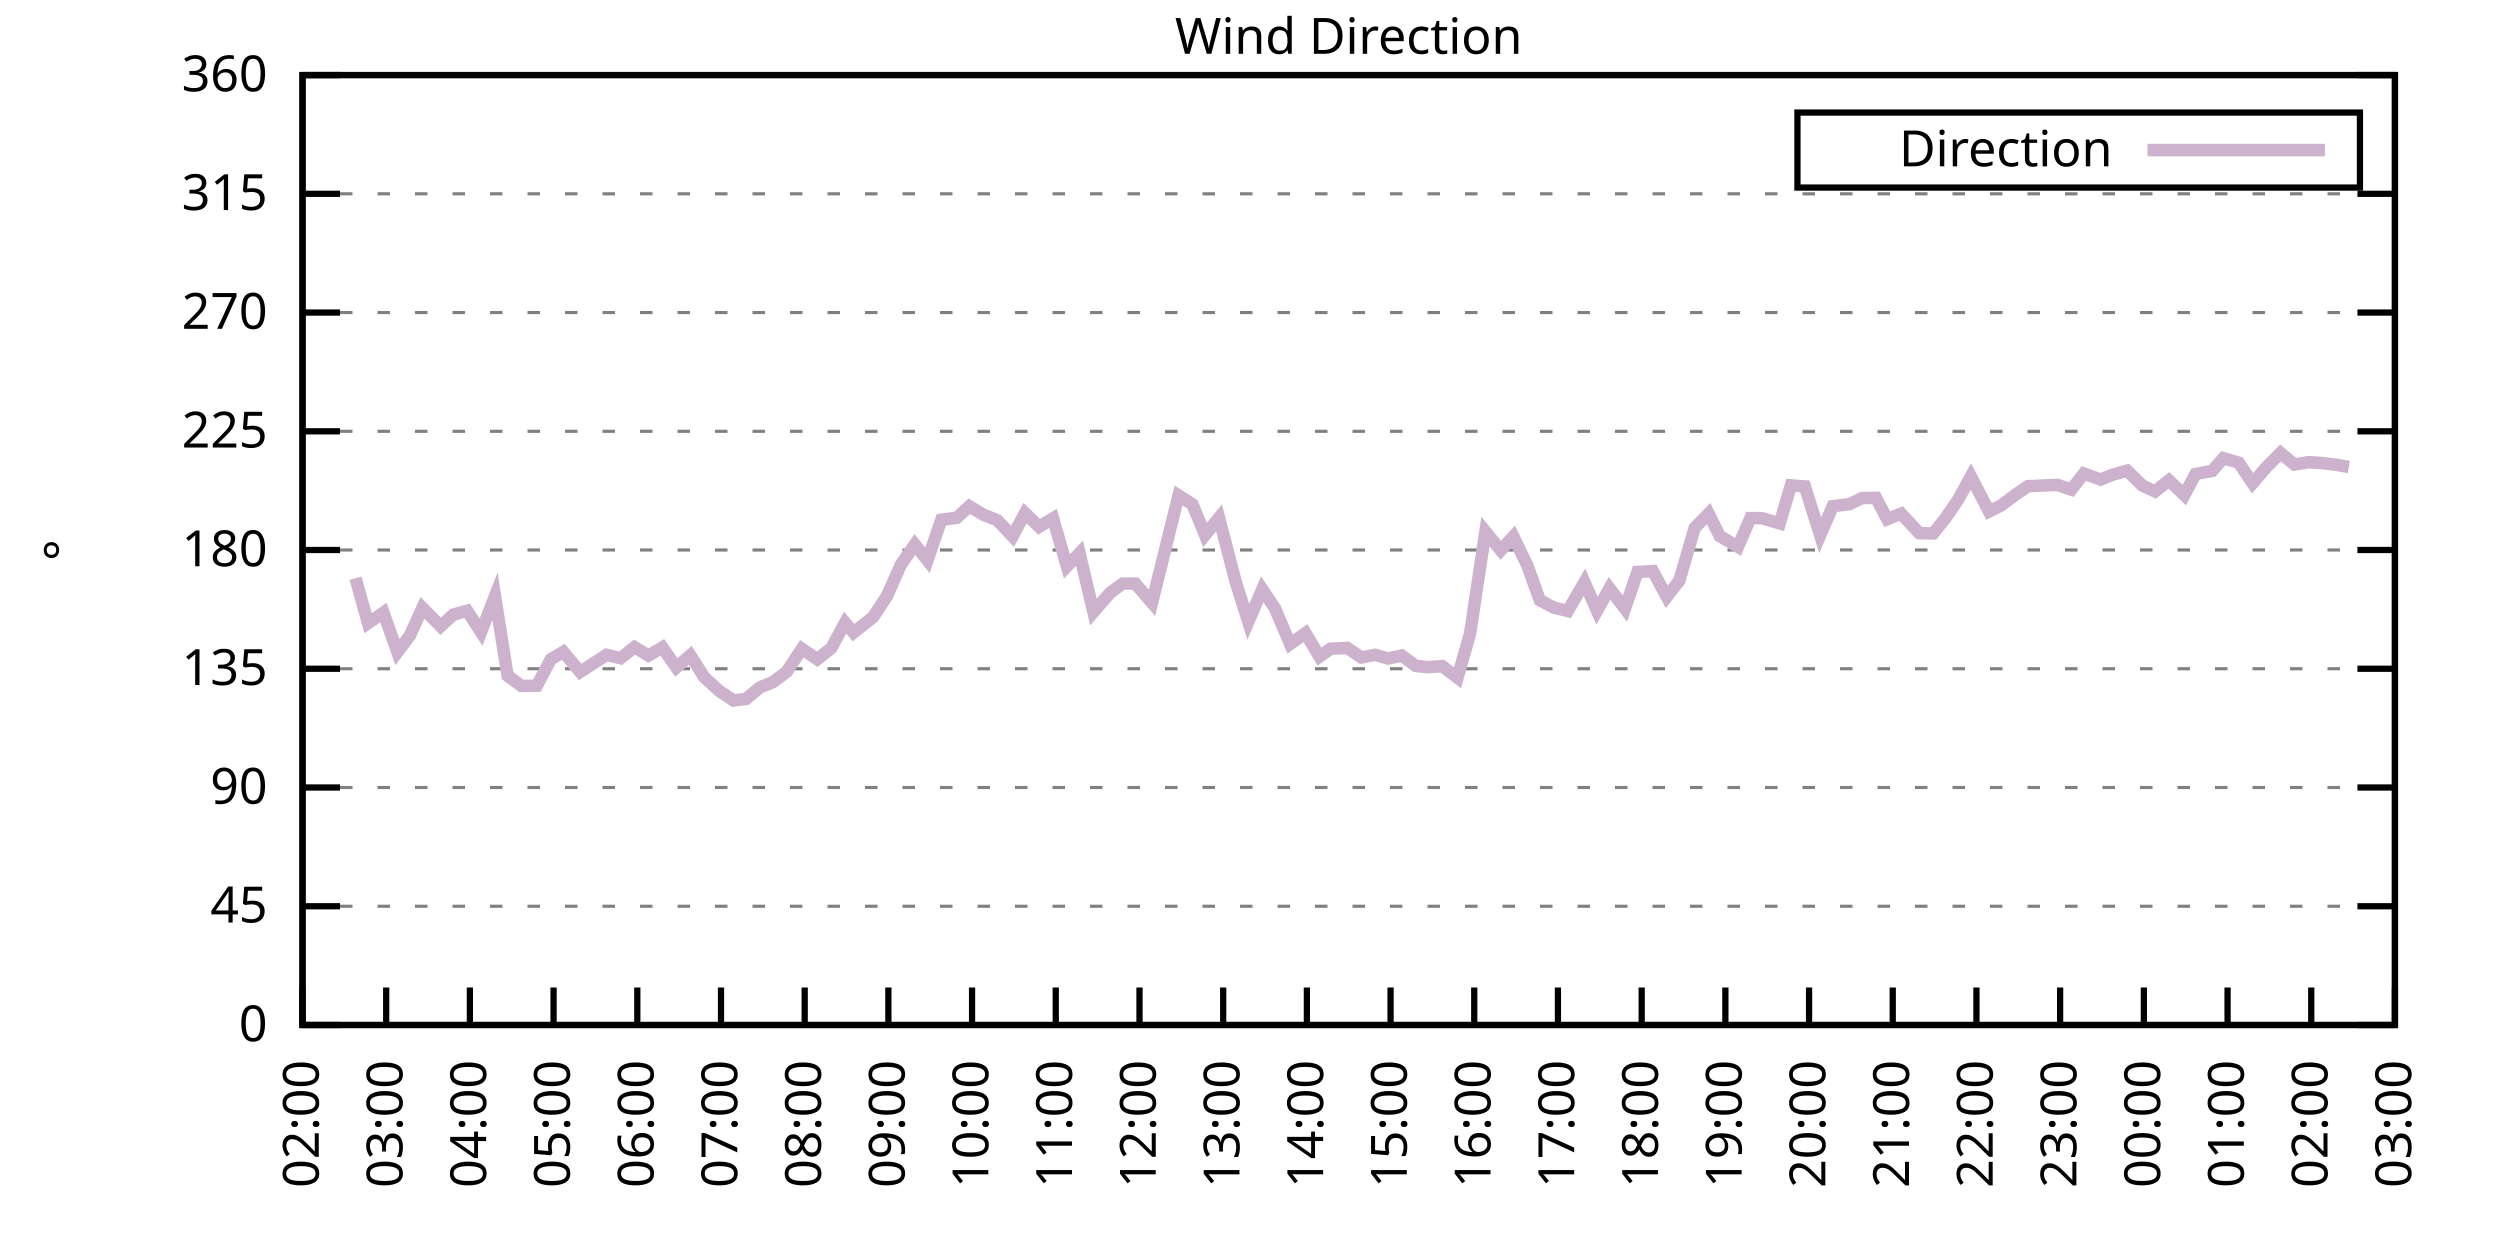
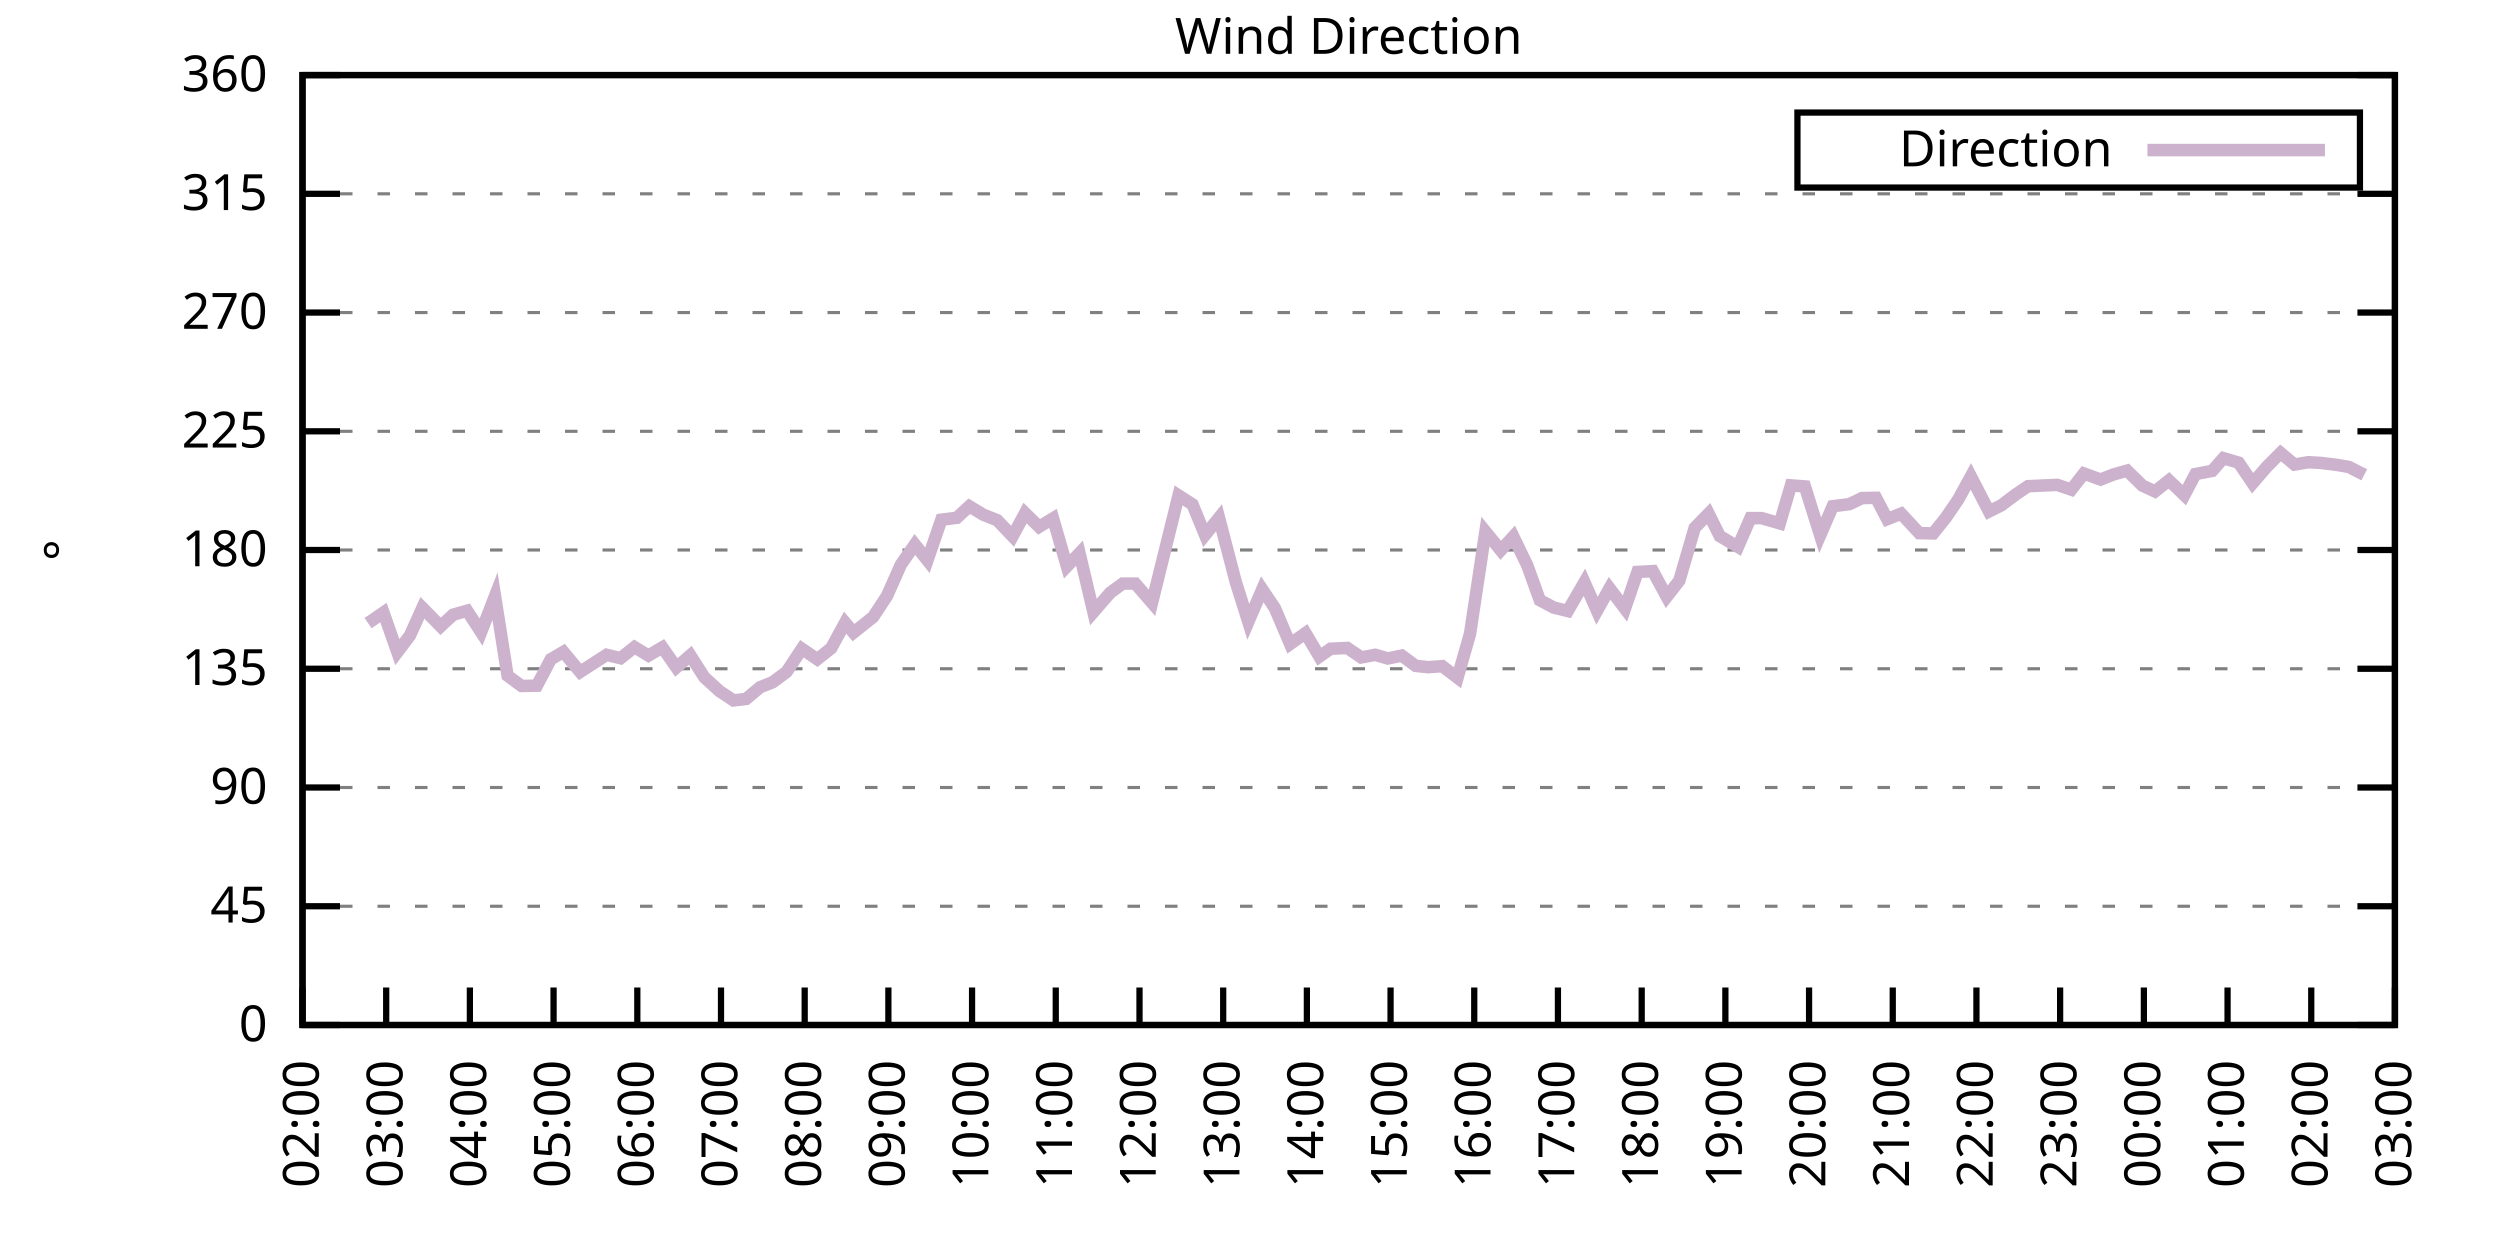
<svg xmlns="http://www.w3.org/2000/svg" xmlns:xlink="http://www.w3.org/1999/xlink" width="400" height="200" viewBox="0 0 400 200">
  <g id="gnuplot_canvas">
    <rect x="0" y="0" width="400" height="200" fill="none" />
    <defs>
      <circle id="gpDot" r="0.5" stroke-width="0.5" stroke="currentColor" />
      <path id="gpPt0" stroke-width="0.333" stroke="currentColor" d="M-1,0 h2 M0,-1 v2" />
      <path id="gpPt1" stroke-width="0.333" stroke="currentColor" d="M-1,-1 L1,1 M1,-1 L-1,1" />
      <path id="gpPt2" stroke-width="0.333" stroke="currentColor" d="M-1,0 L1,0 M0,-1 L0,1 M-1,-1 L1,1 M-1,1 L1,-1" />
      <rect id="gpPt3" stroke-width="0.333" stroke="currentColor" x="-1" y="-1" width="2" height="2" />
      <rect id="gpPt4" stroke-width="0.333" stroke="currentColor" fill="currentColor" x="-1" y="-1" width="2" height="2" />
      <circle id="gpPt5" stroke-width="0.333" stroke="currentColor" cx="0" cy="0" r="1" />
      <use xlink:href="#gpPt5" id="gpPt6" fill="currentColor" stroke="none" />
      <path id="gpPt7" stroke-width="0.333" stroke="currentColor" d="M0,-1.33 L-1.33,0.67 L1.33,0.67 z" />
      <use xlink:href="#gpPt7" id="gpPt8" fill="currentColor" stroke="none" />
      <use xlink:href="#gpPt7" id="gpPt9" stroke="currentColor" transform="rotate(180)" />
      <use xlink:href="#gpPt9" id="gpPt10" fill="currentColor" stroke="none" />
      <use xlink:href="#gpPt3" id="gpPt11" stroke="currentColor" transform="rotate(45)" />
      <use xlink:href="#gpPt11" id="gpPt12" fill="currentColor" stroke="none" />
      <path id="gpPt13" stroke-width="0.333" stroke="currentColor" d="M0,1.330 L1.265,0.411 L0.782,-1.067 L-0.782,-1.076 L-1.265,0.411 z" />
      <use xlink:href="#gpPt13" id="gpPt14" fill="currentColor" stroke="none" />
      <filter id="textbox" filterUnits="objectBoundingBox" x="0" y="0" height="1" width="1">
        <feFlood flood-color="white" flood-opacity="1" result="bgnd" />
        <feComposite in="SourceGraphic" in2="bgnd" operator="atop" />
      </filter>
      <filter id="greybox" filterUnits="objectBoundingBox" x="0" y="0" height="1" width="1">
        <feFlood flood-color="lightgrey" flood-opacity="1" result="grey" />
        <feComposite in="SourceGraphic" in2="grey" operator="atop" />
      </filter>
    </defs>
    <g fill="none" color="white" stroke="currentColor" stroke-width="1.00" stroke-linecap="butt" stroke-linejoin="miter">
</g>
    <g fill="none" color="black" stroke="currentColor" stroke-width="1.00" stroke-linecap="butt" stroke-linejoin="miter">
      <g stroke="none" shape-rendering="crispEdges">
        <polygon fill="rgb(255, 255, 255)" points="48.40,164.00 383.18,164.00 383.18,12.02 48.40,12.02 " />
      </g>
    </g>
    <g fill="none" color="black" stroke="currentColor" stroke-width="1.00" stroke-linecap="butt" stroke-linejoin="miter">
</g>
    <g fill="none" color="black" stroke="black" stroke-width="0.50" stroke-linecap="butt" stroke-linejoin="miter">
</g>
    <g fill="none" color="gray" stroke="currentColor" stroke-width="0.50" stroke-linecap="butt" stroke-linejoin="miter">
      <path stroke="gray" stroke-dasharray="2,4" class="gridline" d="M48.40,164.00 L383.19,164.00  " />
    </g>
    <g fill="none" color="gray" stroke="gray" stroke-width="1.00" stroke-linecap="butt" stroke-linejoin="miter">
</g>
    <g fill="none" color="black" stroke="currentColor" stroke-width="1.00" stroke-linecap="butt" stroke-linejoin="miter">
      <path stroke="black" d="M48.40,164.00 L54.40,164.00 M383.19,164.00 L377.19,164.00  " />
      <g transform="translate(42.80,166.60)" stroke="none" fill="black" font-family="Sans" font-size="8.00" text-anchor="end">
        <text>
          <tspan font-family="Sans"> 0</tspan>
        </text>
      </g>
    </g>
    <g fill="none" color="black" stroke="currentColor" stroke-width="1.00" stroke-linecap="butt" stroke-linejoin="miter">
</g>
    <g fill="none" color="black" stroke="black" stroke-width="0.50" stroke-linecap="butt" stroke-linejoin="miter">
</g>
    <g fill="none" color="gray" stroke="currentColor" stroke-width="0.50" stroke-linecap="butt" stroke-linejoin="miter">
      <path stroke="gray" stroke-dasharray="2,4" class="gridline" d="M48.40,145.00 L383.19,145.00  " />
    </g>
    <g fill="none" color="gray" stroke="gray" stroke-width="1.00" stroke-linecap="butt" stroke-linejoin="miter">
</g>
    <g fill="none" color="black" stroke="currentColor" stroke-width="1.00" stroke-linecap="butt" stroke-linejoin="miter">
      <path stroke="black" d="M48.40,145.00 L54.40,145.00 M383.19,145.00 L377.19,145.00  " />
      <g transform="translate(42.80,147.60)" stroke="none" fill="black" font-family="Sans" font-size="8.00" text-anchor="end">
        <text>
          <tspan font-family="Sans"> 45</tspan>
        </text>
      </g>
    </g>
    <g fill="none" color="black" stroke="currentColor" stroke-width="1.00" stroke-linecap="butt" stroke-linejoin="miter">
</g>
    <g fill="none" color="black" stroke="black" stroke-width="0.50" stroke-linecap="butt" stroke-linejoin="miter">
</g>
    <g fill="none" color="gray" stroke="currentColor" stroke-width="0.50" stroke-linecap="butt" stroke-linejoin="miter">
      <path stroke="gray" stroke-dasharray="2,4" class="gridline" d="M48.40,126.00 L383.19,126.00  " />
    </g>
    <g fill="none" color="gray" stroke="gray" stroke-width="1.00" stroke-linecap="butt" stroke-linejoin="miter">
</g>
    <g fill="none" color="black" stroke="currentColor" stroke-width="1.00" stroke-linecap="butt" stroke-linejoin="miter">
      <path stroke="black" d="M48.40,126.00 L54.40,126.00 M383.19,126.00 L377.19,126.00  " />
      <g transform="translate(42.80,128.60)" stroke="none" fill="black" font-family="Sans" font-size="8.00" text-anchor="end">
        <text>
          <tspan font-family="Sans"> 90</tspan>
        </text>
      </g>
    </g>
    <g fill="none" color="black" stroke="currentColor" stroke-width="1.00" stroke-linecap="butt" stroke-linejoin="miter">
</g>
    <g fill="none" color="black" stroke="black" stroke-width="0.50" stroke-linecap="butt" stroke-linejoin="miter">
</g>
    <g fill="none" color="gray" stroke="currentColor" stroke-width="0.50" stroke-linecap="butt" stroke-linejoin="miter">
      <path stroke="gray" stroke-dasharray="2,4" class="gridline" d="M48.40,107.00 L383.19,107.00  " />
    </g>
    <g fill="none" color="gray" stroke="gray" stroke-width="1.00" stroke-linecap="butt" stroke-linejoin="miter">
</g>
    <g fill="none" color="black" stroke="currentColor" stroke-width="1.00" stroke-linecap="butt" stroke-linejoin="miter">
      <path stroke="black" d="M48.40,107.00 L54.40,107.00 M383.19,107.00 L377.19,107.00  " />
      <g transform="translate(42.80,109.60)" stroke="none" fill="black" font-family="Sans" font-size="8.00" text-anchor="end">
        <text>
          <tspan font-family="Sans"> 135</tspan>
        </text>
      </g>
    </g>
    <g fill="none" color="black" stroke="currentColor" stroke-width="1.00" stroke-linecap="butt" stroke-linejoin="miter">
</g>
    <g fill="none" color="black" stroke="black" stroke-width="0.50" stroke-linecap="butt" stroke-linejoin="miter">
</g>
    <g fill="none" color="gray" stroke="currentColor" stroke-width="0.50" stroke-linecap="butt" stroke-linejoin="miter">
      <path stroke="gray" stroke-dasharray="2,4" class="gridline" d="M48.40,88.00 L383.19,88.00  " />
    </g>
    <g fill="none" color="gray" stroke="gray" stroke-width="1.00" stroke-linecap="butt" stroke-linejoin="miter">
</g>
    <g fill="none" color="black" stroke="currentColor" stroke-width="1.00" stroke-linecap="butt" stroke-linejoin="miter">
      <path stroke="black" d="M48.40,88.00 L54.40,88.00 M383.19,88.00 L377.19,88.00  " />
      <g transform="translate(42.80,90.60)" stroke="none" fill="black" font-family="Sans" font-size="8.00" text-anchor="end">
        <text>
          <tspan font-family="Sans"> 180</tspan>
        </text>
      </g>
    </g>
    <g fill="none" color="black" stroke="currentColor" stroke-width="1.00" stroke-linecap="butt" stroke-linejoin="miter">
</g>
    <g fill="none" color="black" stroke="black" stroke-width="0.50" stroke-linecap="butt" stroke-linejoin="miter">
</g>
    <g fill="none" color="gray" stroke="currentColor" stroke-width="0.50" stroke-linecap="butt" stroke-linejoin="miter">
      <path stroke="gray" stroke-dasharray="2,4" class="gridline" d="M48.40,69.01 L383.19,69.01  " />
    </g>
    <g fill="none" color="gray" stroke="gray" stroke-width="1.00" stroke-linecap="butt" stroke-linejoin="miter">
</g>
    <g fill="none" color="black" stroke="currentColor" stroke-width="1.00" stroke-linecap="butt" stroke-linejoin="miter">
      <path stroke="black" d="M48.40,69.01 L54.40,69.01 M383.19,69.01 L377.19,69.01  " />
      <g transform="translate(42.80,71.61)" stroke="none" fill="black" font-family="Sans" font-size="8.00" text-anchor="end">
        <text>
          <tspan font-family="Sans"> 225</tspan>
        </text>
      </g>
    </g>
    <g fill="none" color="black" stroke="currentColor" stroke-width="1.00" stroke-linecap="butt" stroke-linejoin="miter">
</g>
    <g fill="none" color="black" stroke="black" stroke-width="0.50" stroke-linecap="butt" stroke-linejoin="miter">
</g>
    <g fill="none" color="gray" stroke="currentColor" stroke-width="0.50" stroke-linecap="butt" stroke-linejoin="miter">
      <path stroke="gray" stroke-dasharray="2,4" class="gridline" d="M48.40,50.01 L383.19,50.01  " />
    </g>
    <g fill="none" color="gray" stroke="gray" stroke-width="1.00" stroke-linecap="butt" stroke-linejoin="miter">
</g>
    <g fill="none" color="black" stroke="currentColor" stroke-width="1.00" stroke-linecap="butt" stroke-linejoin="miter">
      <path stroke="black" d="M48.40,50.01 L54.40,50.01 M383.19,50.01 L377.19,50.01  " />
      <g transform="translate(42.80,52.61)" stroke="none" fill="black" font-family="Sans" font-size="8.00" text-anchor="end">
        <text>
          <tspan font-family="Sans"> 270</tspan>
        </text>
      </g>
    </g>
    <g fill="none" color="black" stroke="currentColor" stroke-width="1.00" stroke-linecap="butt" stroke-linejoin="miter">
</g>
    <g fill="none" color="black" stroke="black" stroke-width="0.50" stroke-linecap="butt" stroke-linejoin="miter">
</g>
    <g fill="none" color="gray" stroke="currentColor" stroke-width="0.50" stroke-linecap="butt" stroke-linejoin="miter">
      <path stroke="gray" stroke-dasharray="2,4" class="gridline" d="M48.40,31.01 L383.19,31.01  " />
    </g>
    <g fill="none" color="gray" stroke="gray" stroke-width="1.00" stroke-linecap="butt" stroke-linejoin="miter">
</g>
    <g fill="none" color="black" stroke="currentColor" stroke-width="1.00" stroke-linecap="butt" stroke-linejoin="miter">
      <path stroke="black" d="M48.40,31.01 L54.40,31.01 M383.19,31.01 L377.19,31.01  " />
      <g transform="translate(42.80,33.61)" stroke="none" fill="black" font-family="Sans" font-size="8.00" text-anchor="end">
        <text>
          <tspan font-family="Sans"> 315</tspan>
        </text>
      </g>
    </g>
    <g fill="none" color="black" stroke="currentColor" stroke-width="1.00" stroke-linecap="butt" stroke-linejoin="miter">
</g>
    <g fill="none" color="black" stroke="black" stroke-width="0.50" stroke-linecap="butt" stroke-linejoin="miter">
</g>
    <g fill="none" color="gray" stroke="currentColor" stroke-width="0.50" stroke-linecap="butt" stroke-linejoin="miter">
      <path stroke="gray" stroke-dasharray="2,4" class="gridline" d="M48.40,12.01 L383.19,12.01  " />
    </g>
    <g fill="none" color="gray" stroke="gray" stroke-width="1.00" stroke-linecap="butt" stroke-linejoin="miter">
</g>
    <g fill="none" color="black" stroke="currentColor" stroke-width="1.00" stroke-linecap="butt" stroke-linejoin="miter">
      <path stroke="black" d="M48.40,12.01 L54.40,12.01 M383.19,12.01 L377.19,12.01  " />
      <g transform="translate(42.80,14.61)" stroke="none" fill="black" font-family="Sans" font-size="8.00" text-anchor="end">
        <text>
          <tspan font-family="Sans"> 360</tspan>
        </text>
      </g>
    </g>
    <g fill="none" color="black" stroke="currentColor" stroke-width="1.00" stroke-linecap="butt" stroke-linejoin="miter">
      <path stroke="black" d="M48.40,164.00 L48.40,158.00  " />
      <g transform="translate(51.00,169.60) rotate(270.00)" stroke="none" fill="black" font-family="Sans" font-size="8.00" text-anchor="end">
        <text>
          <tspan font-family="Sans">02:00</tspan>
        </text>
      </g>
    </g>
    <g fill="none" color="black" stroke="currentColor" stroke-width="1.00" stroke-linecap="butt" stroke-linejoin="miter">
      <path stroke="black" d="M61.79,164.00 L61.79,158.00  " />
      <g transform="translate(64.39,169.60) rotate(270.00)" stroke="none" fill="black" font-family="Sans" font-size="8.00" text-anchor="end">
        <text>
          <tspan font-family="Sans">03:00</tspan>
        </text>
      </g>
    </g>
    <g fill="none" color="black" stroke="currentColor" stroke-width="1.00" stroke-linecap="butt" stroke-linejoin="miter">
      <path stroke="black" d="M75.18,164.00 L75.18,158.00  " />
      <g transform="translate(77.78,169.60) rotate(270.00)" stroke="none" fill="black" font-family="Sans" font-size="8.00" text-anchor="end">
        <text>
          <tspan font-family="Sans">04:00</tspan>
        </text>
      </g>
    </g>
    <g fill="none" color="black" stroke="currentColor" stroke-width="1.00" stroke-linecap="butt" stroke-linejoin="miter">
      <path stroke="black" d="M88.57,164.00 L88.57,158.00  " />
      <g transform="translate(91.17,169.60) rotate(270.00)" stroke="none" fill="black" font-family="Sans" font-size="8.00" text-anchor="end">
        <text>
          <tspan font-family="Sans">05:00</tspan>
        </text>
      </g>
    </g>
    <g fill="none" color="black" stroke="currentColor" stroke-width="1.00" stroke-linecap="butt" stroke-linejoin="miter">
      <path stroke="black" d="M101.97,164.00 L101.97,158.00  " />
      <g transform="translate(104.57,169.60) rotate(270.00)" stroke="none" fill="black" font-family="Sans" font-size="8.00" text-anchor="end">
        <text>
          <tspan font-family="Sans">06:00</tspan>
        </text>
      </g>
    </g>
    <g fill="none" color="black" stroke="currentColor" stroke-width="1.00" stroke-linecap="butt" stroke-linejoin="miter">
      <path stroke="black" d="M115.36,164.00 L115.36,158.00  " />
      <g transform="translate(117.96,169.60) rotate(270.00)" stroke="none" fill="black" font-family="Sans" font-size="8.00" text-anchor="end">
        <text>
          <tspan font-family="Sans">07:00</tspan>
        </text>
      </g>
    </g>
    <g fill="none" color="black" stroke="currentColor" stroke-width="1.00" stroke-linecap="butt" stroke-linejoin="miter">
      <path stroke="black" d="M128.75,164.00 L128.75,158.00  " />
      <g transform="translate(131.35,169.60) rotate(270.00)" stroke="none" fill="black" font-family="Sans" font-size="8.00" text-anchor="end">
        <text>
          <tspan font-family="Sans">08:00</tspan>
        </text>
      </g>
    </g>
    <g fill="none" color="black" stroke="currentColor" stroke-width="1.00" stroke-linecap="butt" stroke-linejoin="miter">
      <path stroke="black" d="M142.14,164.00 L142.14,158.00  " />
      <g transform="translate(144.74,169.60) rotate(270.00)" stroke="none" fill="black" font-family="Sans" font-size="8.00" text-anchor="end">
        <text>
          <tspan font-family="Sans">09:00</tspan>
        </text>
      </g>
    </g>
    <g fill="none" color="black" stroke="currentColor" stroke-width="1.00" stroke-linecap="butt" stroke-linejoin="miter">
      <path stroke="black" d="M155.53,164.00 L155.53,158.00  " />
      <g transform="translate(158.13,169.60) rotate(270.00)" stroke="none" fill="black" font-family="Sans" font-size="8.00" text-anchor="end">
        <text>
          <tspan font-family="Sans">10:00</tspan>
        </text>
      </g>
    </g>
    <g fill="none" color="black" stroke="currentColor" stroke-width="1.00" stroke-linecap="butt" stroke-linejoin="miter">
      <path stroke="black" d="M168.92,164.00 L168.92,158.00  " />
      <g transform="translate(171.52,169.60) rotate(270.00)" stroke="none" fill="black" font-family="Sans" font-size="8.00" text-anchor="end">
        <text>
          <tspan font-family="Sans">11:00</tspan>
        </text>
      </g>
    </g>
    <g fill="none" color="black" stroke="currentColor" stroke-width="1.00" stroke-linecap="butt" stroke-linejoin="miter">
      <path stroke="black" d="M182.32,164.00 L182.32,158.00  " />
      <g transform="translate(184.92,169.60) rotate(270.00)" stroke="none" fill="black" font-family="Sans" font-size="8.00" text-anchor="end">
        <text>
          <tspan font-family="Sans">12:00</tspan>
        </text>
      </g>
    </g>
    <g fill="none" color="black" stroke="currentColor" stroke-width="1.00" stroke-linecap="butt" stroke-linejoin="miter">
      <path stroke="black" d="M195.71,164.00 L195.71,158.00  " />
      <g transform="translate(198.31,169.60) rotate(270.00)" stroke="none" fill="black" font-family="Sans" font-size="8.00" text-anchor="end">
        <text>
          <tspan font-family="Sans">13:00</tspan>
        </text>
      </g>
    </g>
    <g fill="none" color="black" stroke="currentColor" stroke-width="1.00" stroke-linecap="butt" stroke-linejoin="miter">
      <path stroke="black" d="M209.10,164.00 L209.10,158.00  " />
      <g transform="translate(211.70,169.60) rotate(270.00)" stroke="none" fill="black" font-family="Sans" font-size="8.00" text-anchor="end">
        <text>
          <tspan font-family="Sans">14:00</tspan>
        </text>
      </g>
    </g>
    <g fill="none" color="black" stroke="currentColor" stroke-width="1.00" stroke-linecap="butt" stroke-linejoin="miter">
      <path stroke="black" d="M222.49,164.00 L222.49,158.00  " />
      <g transform="translate(225.09,169.60) rotate(270.00)" stroke="none" fill="black" font-family="Sans" font-size="8.00" text-anchor="end">
        <text>
          <tspan font-family="Sans">15:00</tspan>
        </text>
      </g>
    </g>
    <g fill="none" color="black" stroke="currentColor" stroke-width="1.00" stroke-linecap="butt" stroke-linejoin="miter">
      <path stroke="black" d="M235.88,164.00 L235.88,158.00  " />
      <g transform="translate(238.48,169.60) rotate(270.00)" stroke="none" fill="black" font-family="Sans" font-size="8.00" text-anchor="end">
        <text>
          <tspan font-family="Sans">16:00</tspan>
        </text>
      </g>
    </g>
    <g fill="none" color="black" stroke="currentColor" stroke-width="1.00" stroke-linecap="butt" stroke-linejoin="miter">
      <path stroke="black" d="M249.27,164.00 L249.27,158.00  " />
      <g transform="translate(251.87,169.60) rotate(270.00)" stroke="none" fill="black" font-family="Sans" font-size="8.00" text-anchor="end">
        <text>
          <tspan font-family="Sans">17:00</tspan>
        </text>
      </g>
    </g>
    <g fill="none" color="black" stroke="currentColor" stroke-width="1.00" stroke-linecap="butt" stroke-linejoin="miter">
      <path stroke="black" d="M262.67,164.00 L262.67,158.00  " />
      <g transform="translate(265.27,169.60) rotate(270.00)" stroke="none" fill="black" font-family="Sans" font-size="8.00" text-anchor="end">
        <text>
          <tspan font-family="Sans">18:00</tspan>
        </text>
      </g>
    </g>
    <g fill="none" color="black" stroke="currentColor" stroke-width="1.00" stroke-linecap="butt" stroke-linejoin="miter">
      <path stroke="black" d="M276.06,164.00 L276.06,158.00  " />
      <g transform="translate(278.66,169.60) rotate(270.00)" stroke="none" fill="black" font-family="Sans" font-size="8.00" text-anchor="end">
        <text>
          <tspan font-family="Sans">19:00</tspan>
        </text>
      </g>
    </g>
    <g fill="none" color="black" stroke="currentColor" stroke-width="1.00" stroke-linecap="butt" stroke-linejoin="miter">
      <path stroke="black" d="M289.45,164.00 L289.45,158.00  " />
      <g transform="translate(292.05,169.60) rotate(270.00)" stroke="none" fill="black" font-family="Sans" font-size="8.00" text-anchor="end">
        <text>
          <tspan font-family="Sans">20:00</tspan>
        </text>
      </g>
    </g>
    <g fill="none" color="black" stroke="currentColor" stroke-width="1.00" stroke-linecap="butt" stroke-linejoin="miter">
      <path stroke="black" d="M302.84,164.00 L302.84,158.00  " />
      <g transform="translate(305.44,169.60) rotate(270.00)" stroke="none" fill="black" font-family="Sans" font-size="8.00" text-anchor="end">
        <text>
          <tspan font-family="Sans">21:00</tspan>
        </text>
      </g>
    </g>
    <g fill="none" color="black" stroke="currentColor" stroke-width="1.00" stroke-linecap="butt" stroke-linejoin="miter">
      <path stroke="black" d="M316.23,164.00 L316.23,158.00  " />
      <g transform="translate(318.83,169.60) rotate(270.00)" stroke="none" fill="black" font-family="Sans" font-size="8.00" text-anchor="end">
        <text>
          <tspan font-family="Sans">22:00</tspan>
        </text>
      </g>
    </g>
    <g fill="none" color="black" stroke="currentColor" stroke-width="1.00" stroke-linecap="butt" stroke-linejoin="miter">
      <path stroke="black" d="M329.62,164.00 L329.62,158.00  " />
      <g transform="translate(332.22,169.60) rotate(270.00)" stroke="none" fill="black" font-family="Sans" font-size="8.00" text-anchor="end">
        <text>
          <tspan font-family="Sans">23:00</tspan>
        </text>
      </g>
    </g>
    <g fill="none" color="black" stroke="currentColor" stroke-width="1.00" stroke-linecap="butt" stroke-linejoin="miter">
      <path stroke="black" d="M343.02,164.00 L343.02,158.00  " />
      <g transform="translate(345.62,169.60) rotate(270.00)" stroke="none" fill="black" font-family="Sans" font-size="8.00" text-anchor="end">
        <text>
          <tspan font-family="Sans">00:00</tspan>
        </text>
      </g>
    </g>
    <g fill="none" color="black" stroke="currentColor" stroke-width="1.00" stroke-linecap="butt" stroke-linejoin="miter">
      <path stroke="black" d="M356.41,164.00 L356.41,158.00  " />
      <g transform="translate(359.01,169.60) rotate(270.00)" stroke="none" fill="black" font-family="Sans" font-size="8.00" text-anchor="end">
        <text>
          <tspan font-family="Sans">01:00</tspan>
        </text>
      </g>
    </g>
    <g fill="none" color="black" stroke="currentColor" stroke-width="1.00" stroke-linecap="butt" stroke-linejoin="miter">
      <path stroke="black" d="M369.80,164.00 L369.80,158.00  " />
      <g transform="translate(372.40,169.60) rotate(270.00)" stroke="none" fill="black" font-family="Sans" font-size="8.00" text-anchor="end">
        <text>
          <tspan font-family="Sans">02:00</tspan>
        </text>
      </g>
    </g>
    <g fill="none" color="black" stroke="currentColor" stroke-width="1.00" stroke-linecap="butt" stroke-linejoin="miter">
      <path stroke="black" d="M383.19,164.00 L383.19,158.00  " />
      <g transform="translate(385.79,169.60) rotate(270.00)" stroke="none" fill="black" font-family="Sans" font-size="8.00" text-anchor="end">
        <text>
          <tspan font-family="Sans">03:00</tspan>
        </text>
      </g>
    </g>
    <g fill="none" color="black" stroke="currentColor" stroke-width="1.00" stroke-linecap="butt" stroke-linejoin="miter">
</g>
    <g fill="none" color="black" stroke="currentColor" stroke-width="1.00" stroke-linecap="butt" stroke-linejoin="miter">
      <path stroke="black" d="M48.40,12.01 L48.40,164.00 L383.19,164.00 L383.19,12.01 L48.40,12.01 Z  " />
    </g>
    <g fill="none" color="black" stroke="currentColor" stroke-width="1.00" stroke-linecap="butt" stroke-linejoin="miter">
</g>
    <g fill="none" color="black" stroke="currentColor" stroke-width="1.00" stroke-linecap="butt" stroke-linejoin="miter">
      <path stroke="black" d="M287.59,30.01 L287.59,18.01 L377.59,18.01 L377.59,30.01 L287.59,30.01 Z  " />
    </g>
    <g id="Wind_direction_plot_1">
      <g fill="none" color="white" stroke="black" stroke-width="2.00" stroke-linecap="butt" stroke-linejoin="miter">
</g>
      <g fill="none" color="black" stroke="currentColor" stroke-width="2.00" stroke-linecap="butt" stroke-linejoin="miter">
        <g transform="translate(337.99,26.61)" stroke="none" fill="black" font-family="Sans" font-size="8.00" text-anchor="end">
          <text>
            <tspan font-family="Sans">Direction</tspan>
          </text>
        </g>
      </g>
      <g fill="none" color="black" stroke="currentColor" stroke-width="2.00" stroke-linecap="butt" stroke-linejoin="miter">
-         <path stroke="rgb(204, 178, 204)" d="M343.59,24.01 L371.99,24.01 M56.88,92.52 L58.89,99.70 L61.35,98.01 L63.58,104.34 L65.59,101.68 L67.59,97.25   L70.50,100.21 L72.50,98.35 L74.74,97.72 L76.97,101.14 L79.20,95.39 L81.21,108.10 L83.44,109.75 L85.90,109.71   L88.13,105.48 L90.14,104.30 L92.82,107.51 L97.06,104.77 L99.29,105.31 L101.52,103.54 L103.75,104.89 L105.98,103.58   L108.22,106.79 L110.45,104.85 L112.68,108.35 L115.13,110.59 L117.37,112.07 L119.38,111.82 L121.61,109.96 L123.62,109.16   L125.85,107.51 L128.30,103.80 L130.76,105.48 L132.99,103.71 L135.22,99.62 L136.56,101.22 L139.69,98.73 L141.92,95.35   L144.15,90.33 L146.38,87.12 L148.39,89.65 L150.62,83.15 L153.08,82.85 L155.09,81.00 L157.32,82.35 L159.55,83.23   L162.01,85.81 L164.01,82.09 L166.25,84.29 L168.48,82.94 L170.71,90.62 L172.72,88.51 L174.95,97.93 L177.63,94.84   L179.64,93.37 L181.65,93.37 L184.32,96.45 L188.57,79.27 L190.80,80.70 L192.81,85.60 L195.04,82.85 L197.72,93.11   L199.73,99.49 L201.96,94.30 L203.97,97.29 L206.42,103.04 L208.88,101.30 L211.11,105.06 L212.89,103.80 L215.57,103.67   L217.80,105.19 L220.04,104.77 L222.04,105.36 L224.28,104.89 L226.51,106.54 L228.52,106.75 L230.75,106.58 L233.20,108.44   L235.21,101.39 L237.67,85.05 L240.12,88.05 L242.13,85.85 L244.36,90.45 L246.37,96.03 L248.60,97.21 L250.84,97.76   L253.51,93.16 L255.52,97.72 L257.53,94.13 L259.99,97.38 L262.00,91.51 L264.45,91.38 L266.68,95.48 L268.69,92.90   L271.15,84.46 L273.38,82.18 L275.16,85.77 L278.07,87.50 L280.07,82.90 L281.86,82.90 L284.76,83.74 L286.55,77.66   L288.78,77.83 L291.23,85.64 L293.24,81.00 L295.92,80.66 L297.93,79.69 L300.16,79.65 L301.95,83.07 L304.18,82.18   L307.08,85.30 L309.31,85.35 L311.32,82.85 L313.33,79.90 L315.34,76.23 L318.24,81.84 L320.25,80.83 L322.48,79.14   L324.49,77.79 L329.18,77.58 L331.41,78.34 L333.42,75.76 L336.10,76.73 L338.10,75.93 L340.34,75.30 L342.79,77.70   L344.80,78.63 L347.03,76.86 L349.49,79.22 L351.27,75.85 L353.95,75.34 L355.74,73.31 L358.19,74.03 L360.42,77.32   L362.66,74.71 L364.89,72.47 L367.12,74.33 L369.35,73.95 L371.36,74.07 L373.82,74.37 L375.82,74.71  " />
+         <path stroke="rgb(204, 178, 204)" d="M343.59,24.01 L371.99,24.01 M58.89,99.70 L61.35,98.01 L63.58,104.34 L65.59,101.68 L67.59,97.25 L70.50,100.21   L72.50,98.35 L74.74,97.72 L76.97,101.14 L79.20,95.39 L81.21,108.10 L83.44,109.75 L85.90,109.71 L88.13,105.48   L90.14,104.30 L92.82,107.51 L97.06,104.77 L99.29,105.31 L101.52,103.54 L103.75,104.89 L105.98,103.58 L108.22,106.79   L110.45,104.85 L112.68,108.35 L115.13,110.59 L117.37,112.07 L119.38,111.82 L121.61,109.96 L123.62,109.16 L125.85,107.51   L128.30,103.80 L130.76,105.48 L132.99,103.71 L135.22,99.62 L136.56,101.22 L139.69,98.73 L141.92,95.35 L144.15,90.33   L146.38,87.12 L148.39,89.65 L150.62,83.15 L153.08,82.85 L155.09,81.00 L157.32,82.35 L159.55,83.23 L162.01,85.81   L164.01,82.09 L166.25,84.29 L168.48,82.94 L170.71,90.62 L172.72,88.51 L174.95,97.93 L177.63,94.84 L179.64,93.37   L181.65,93.37 L184.32,96.45 L188.57,79.27 L190.80,80.70 L192.81,85.60 L195.04,82.85 L197.72,93.11 L199.73,99.49   L201.96,94.30 L203.97,97.29 L206.42,103.04 L208.88,101.30 L211.11,105.06 L212.89,103.80 L215.57,103.67 L217.80,105.19   L220.04,104.77 L222.04,105.36 L224.28,104.89 L226.51,106.54 L228.52,106.75 L230.75,106.58 L233.20,108.44 L235.21,101.39   L237.67,85.05 L240.12,88.05 L242.13,85.85 L244.36,90.45 L246.37,96.03 L248.60,97.21 L250.84,97.76 L253.51,93.16   L255.52,97.72 L257.53,94.13 L259.99,97.38 L262.00,91.51 L264.45,91.38 L266.68,95.48 L268.69,92.90 L271.15,84.46   L273.38,82.18 L275.16,85.77 L278.07,87.50 L280.07,82.90 L281.86,82.90 L284.76,83.74 L286.55,77.66 L288.78,77.83   L291.23,85.64 L293.24,81.00 L295.92,80.66 L297.93,79.69 L300.16,79.65 L301.95,83.07 L304.18,82.18 L307.08,85.30   L309.31,85.35 L311.32,82.85 L313.33,79.90 L315.34,76.23 L318.24,81.84 L320.25,80.83 L322.48,79.14 L324.49,77.79   L329.18,77.58 L331.41,78.34 L333.42,75.76 L336.10,76.73 L338.10,75.93 L340.34,75.30 L342.79,77.70 L344.80,78.63   L347.03,76.86 L349.49,79.22 L351.27,75.85 L353.95,75.34 L355.74,73.31 L358.19,74.03 L360.42,77.32 L362.66,74.71   L364.89,72.47 L367.12,74.33 L369.35,73.95 L371.36,74.07 L373.82,74.37 L375.82,74.71 L378.28,75.97  " />
      </g>
    </g>
    <g fill="none" color="black" stroke="currentColor" stroke-width="2.00" stroke-linecap="butt" stroke-linejoin="miter">
</g>
    <g fill="none" color="black" stroke="black" stroke-width="1.00" stroke-linecap="butt" stroke-linejoin="miter">
</g>
    <g fill="none" color="black" stroke="currentColor" stroke-width="1.00" stroke-linecap="butt" stroke-linejoin="miter">
      <path stroke="black" d="M48.40,12.01 L48.40,164.00 L383.19,164.00 L383.19,12.01 L48.40,12.01 Z  " />
      <g transform="translate(12.80,88.01) rotate(270.00)" stroke="none" fill="black" font-family="Sans" font-size="8.00" text-anchor="middle">
        <text>
          <tspan font-family="Sans">°</tspan>
        </text>
      </g>
    </g>
    <g fill="none" color="black" stroke="currentColor" stroke-width="1.00" stroke-linecap="butt" stroke-linejoin="miter">
</g>
    <g fill="none" color="black" stroke="currentColor" stroke-width="1.00" stroke-linecap="butt" stroke-linejoin="miter">
      <g transform="translate(215.79,8.61)" stroke="none" fill="black" font-family="Sans" font-size="8.00" text-anchor="middle">
        <text>
          <tspan font-family="Sans">Wind Direction</tspan>
        </text>
      </g>
    </g>
    <g fill="none" color="black" stroke="currentColor" stroke-width="1.00" stroke-linecap="butt" stroke-linejoin="miter">
</g>
  </g>
</svg>
